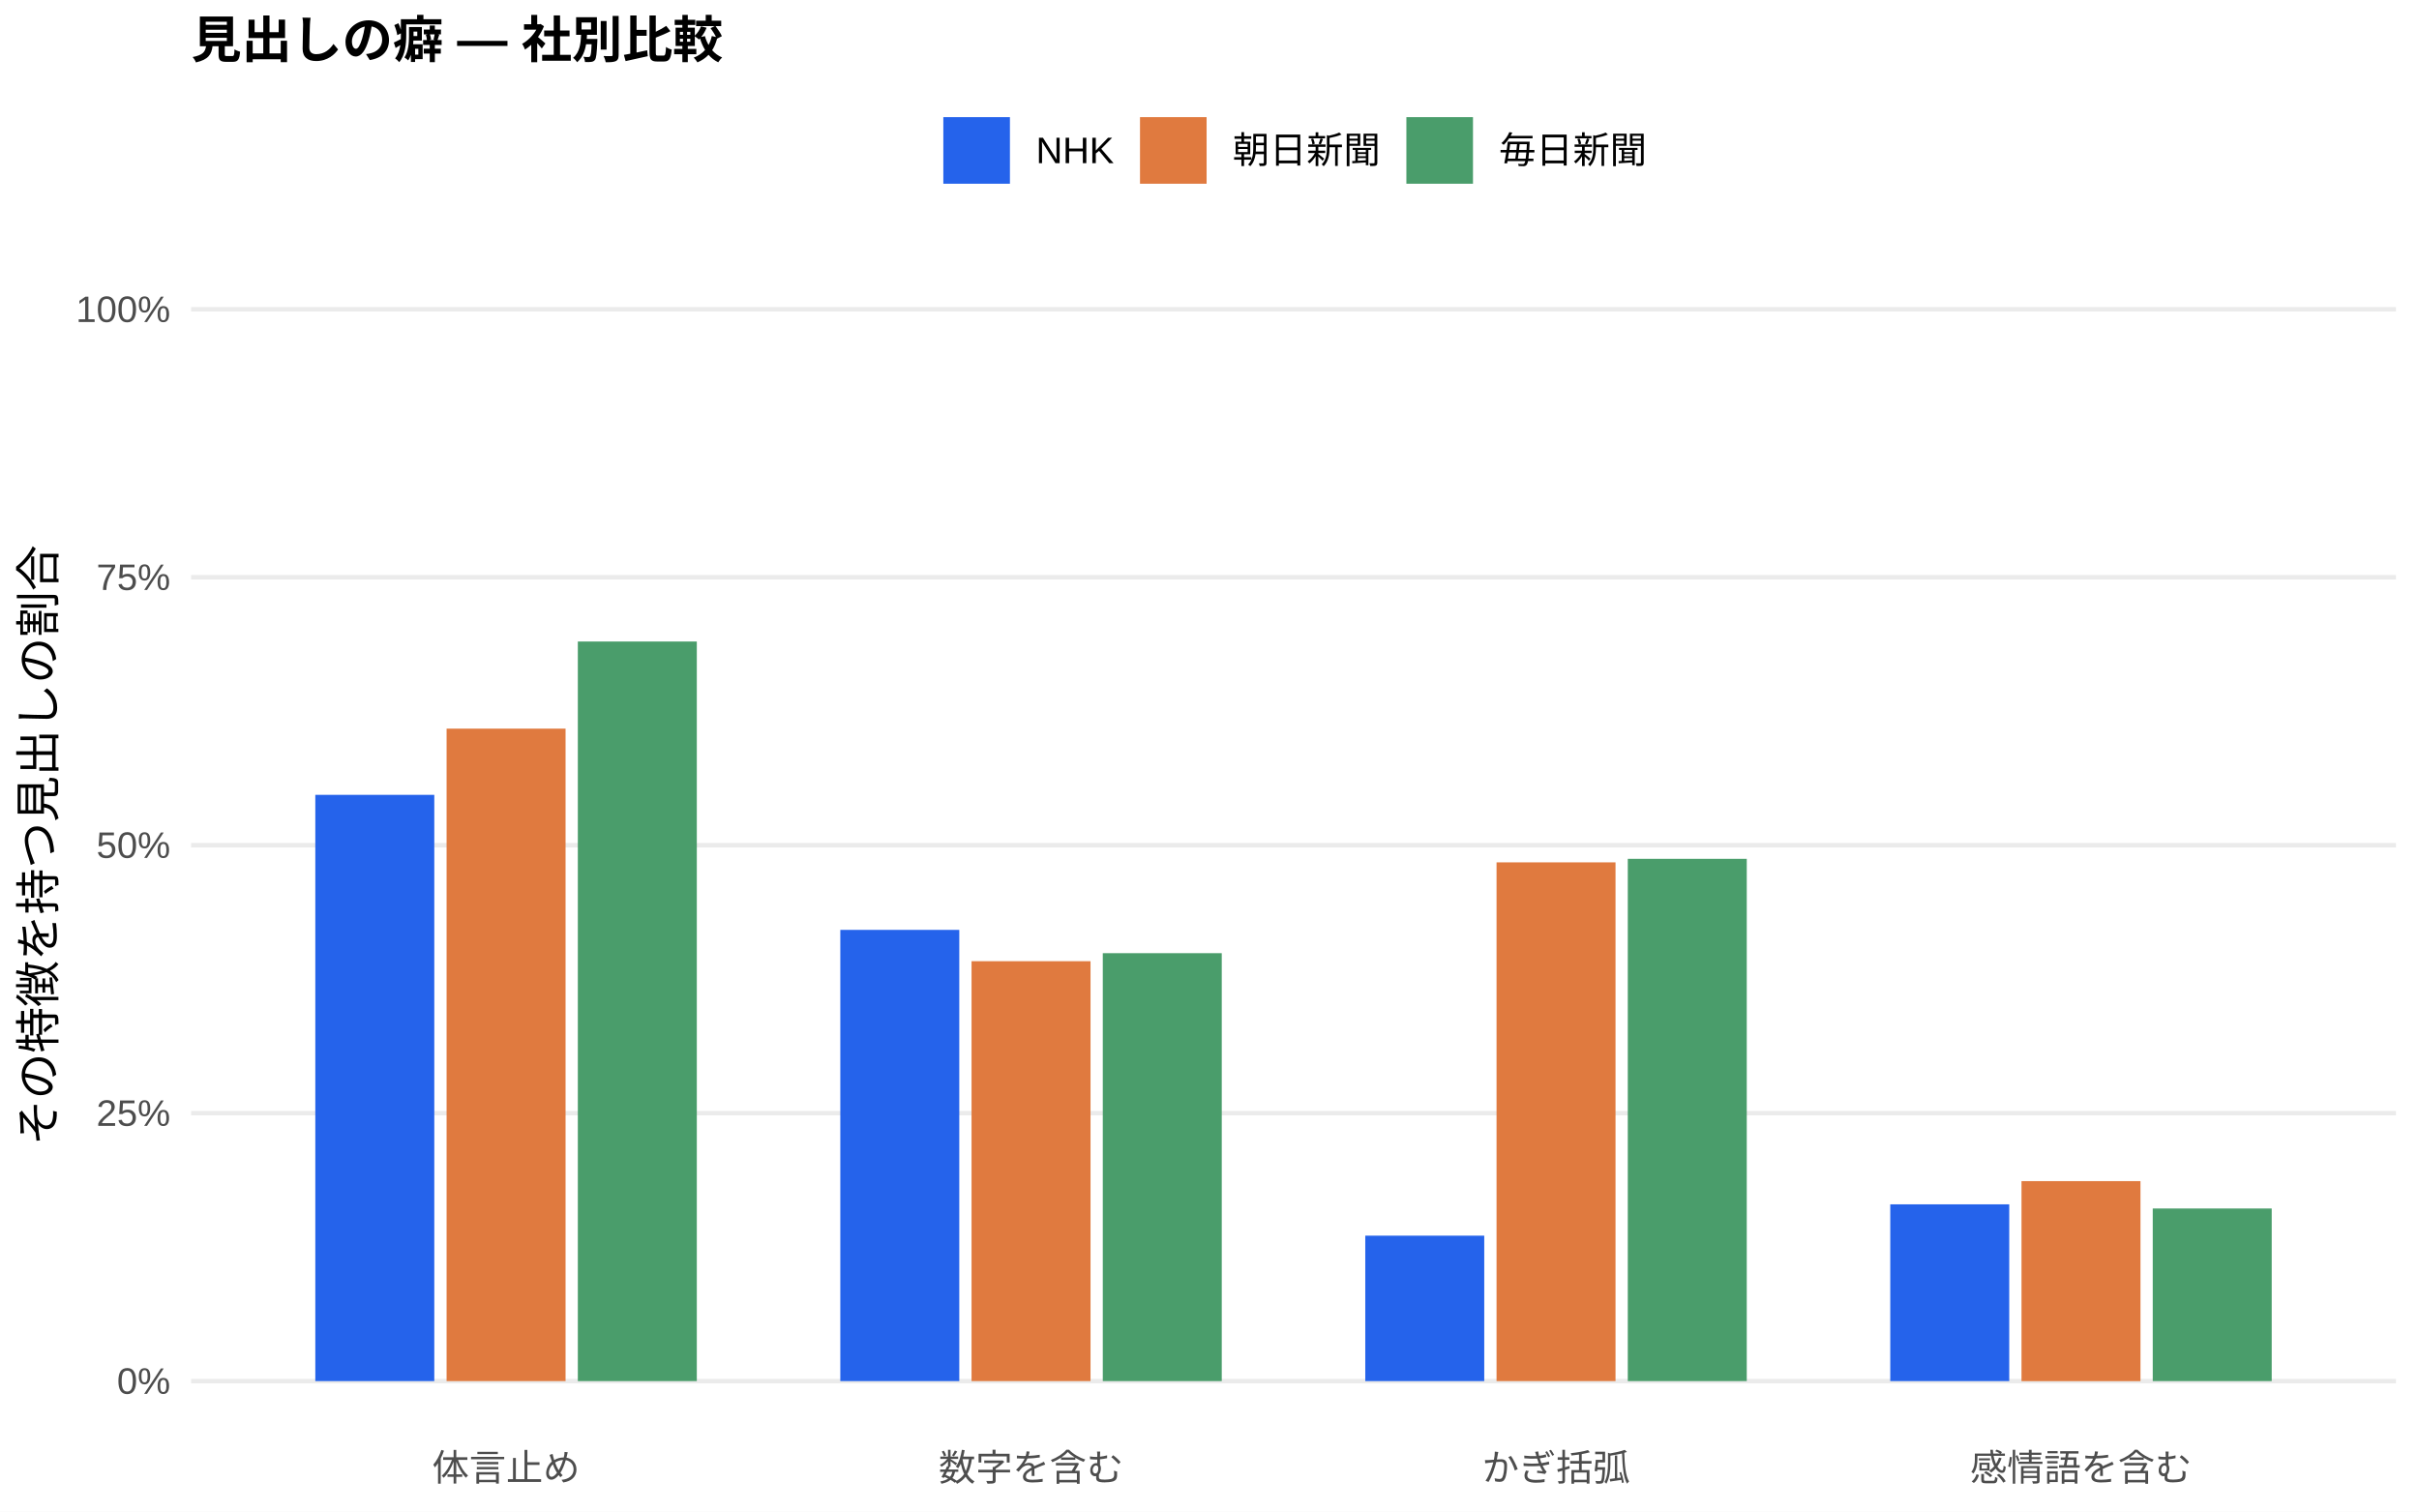
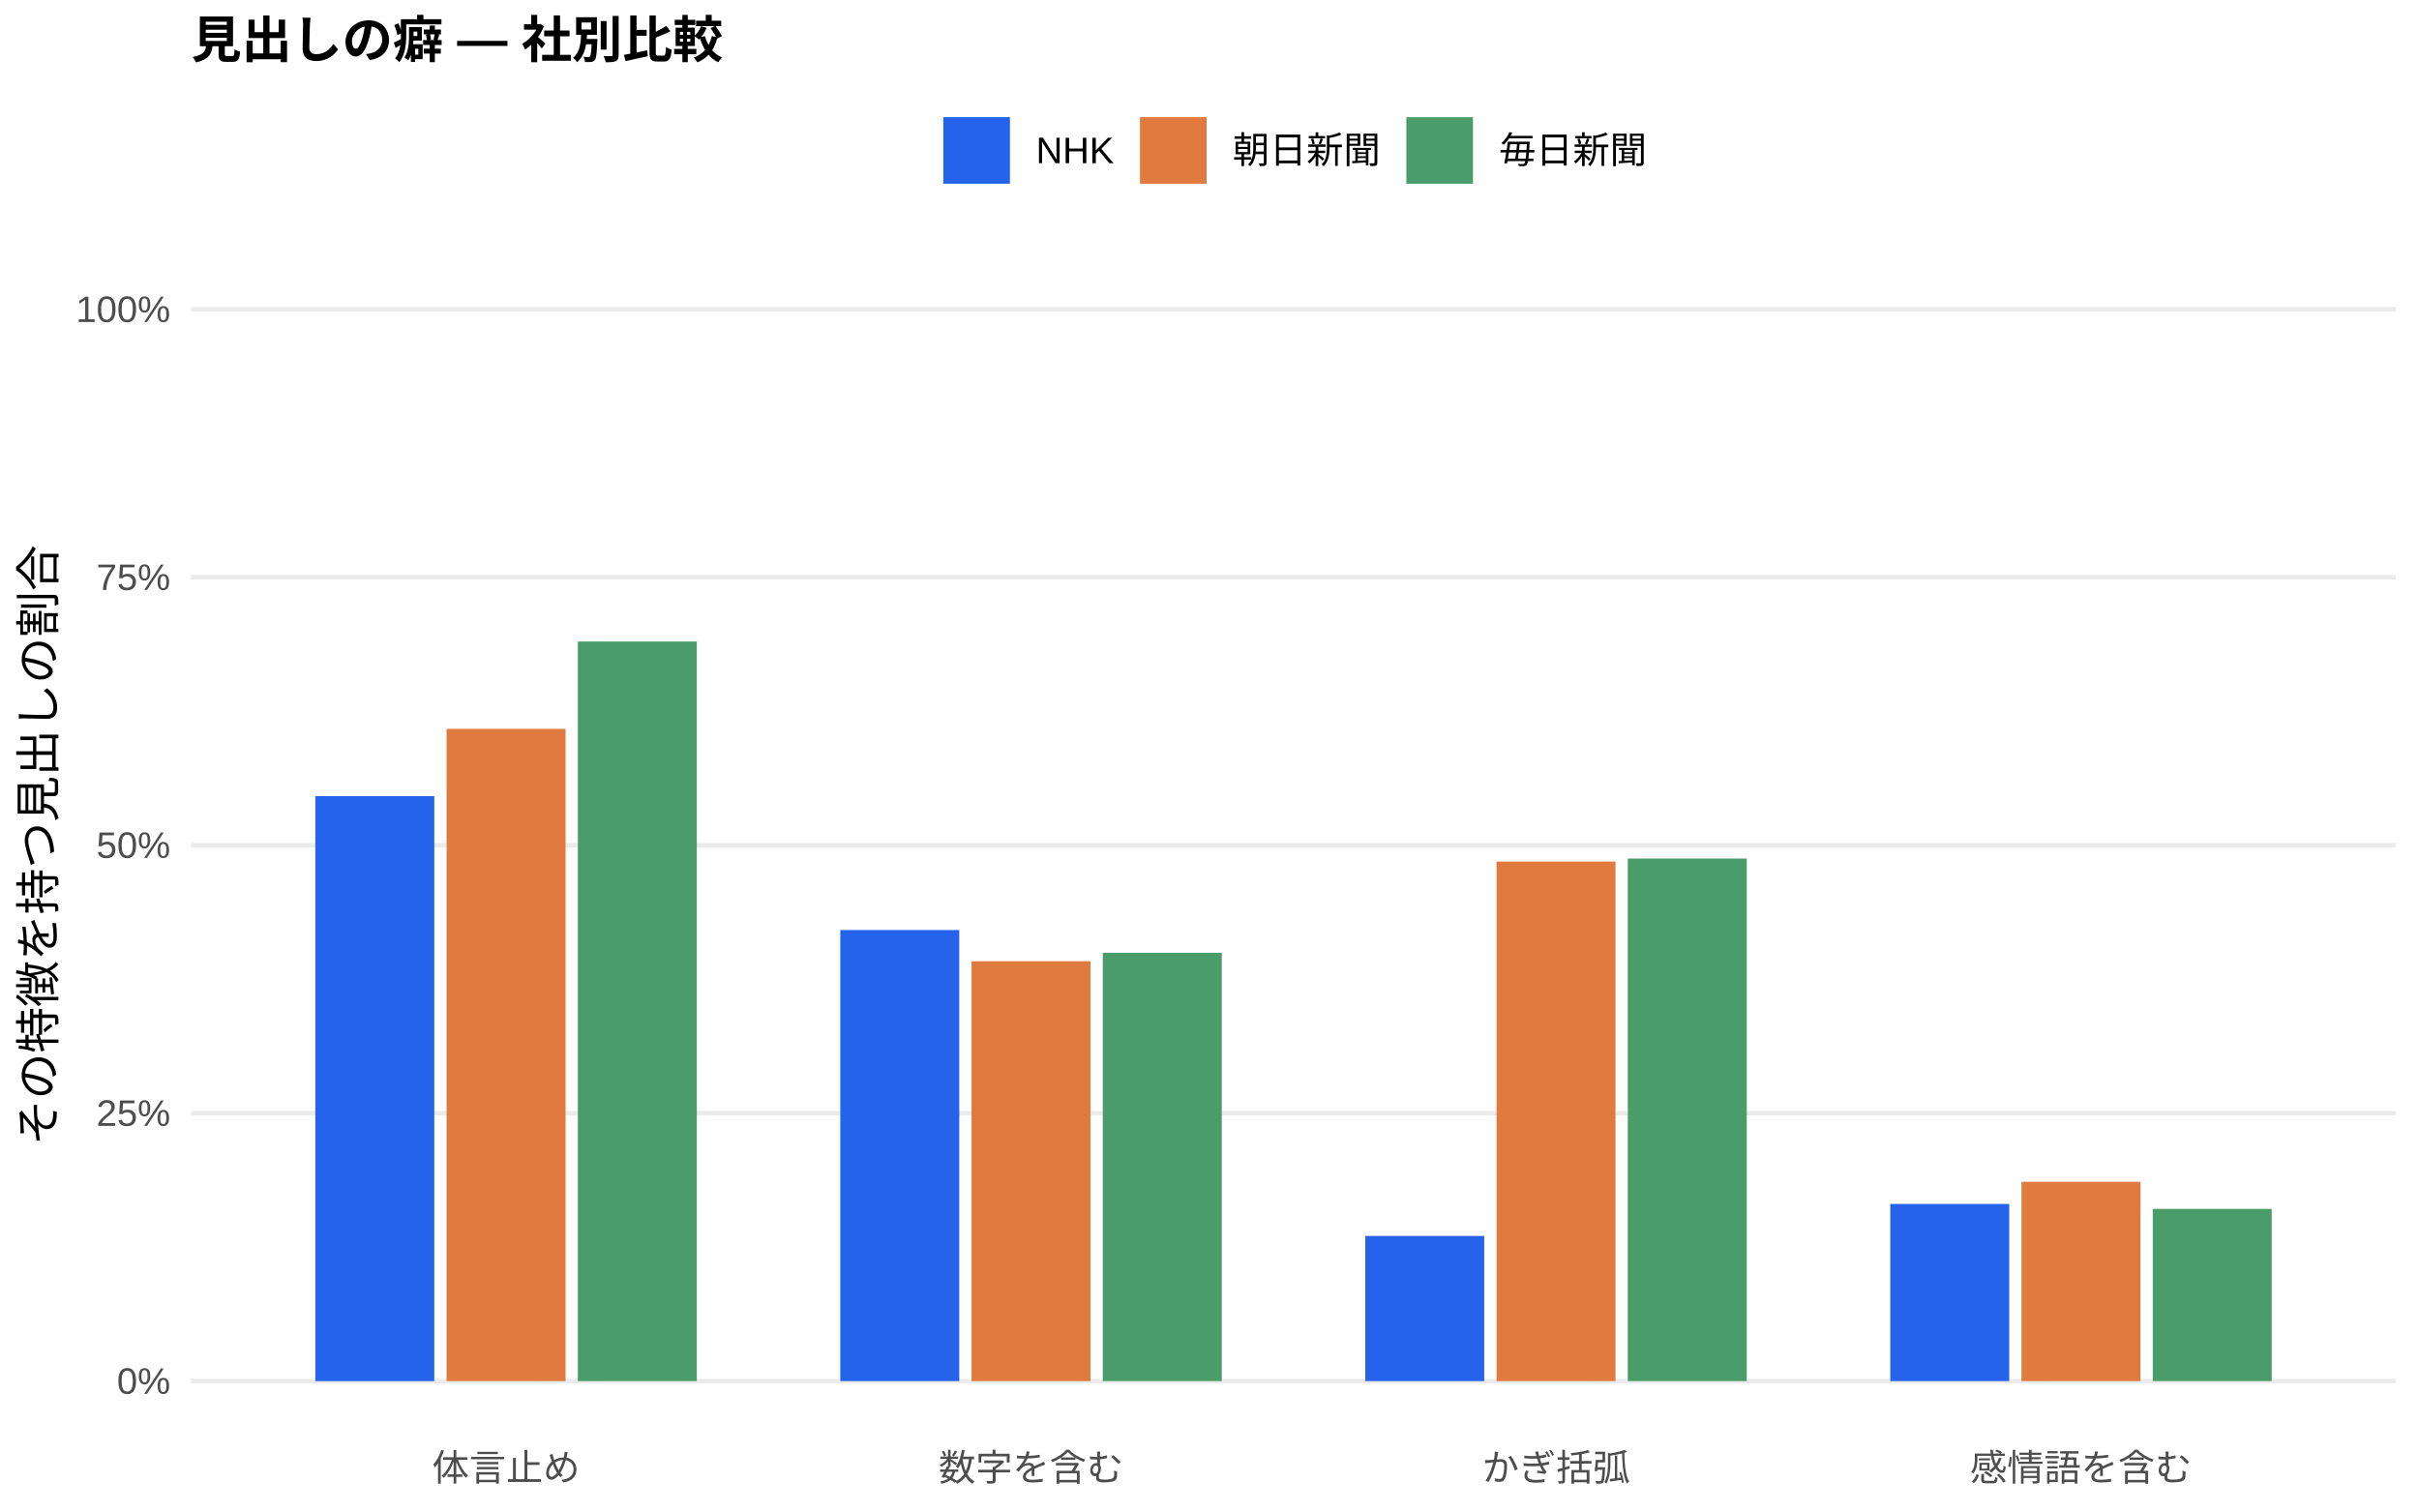
<svg xmlns="http://www.w3.org/2000/svg" width="576.00pt" height="360.00pt" viewBox="0 0 576.00 360.00">
  <g class="svglite">
    <defs>
      <style type="text/css">
    .svglite line, .svglite polyline, .svglite polygon, .svglite path, .svglite rect, .svglite circle {
      fill: none;
      stroke: #000000;
      stroke-linecap: round;
      stroke-linejoin: round;
      stroke-miterlimit: 10.00;
    }
    .svglite text {
      white-space: pre;
    }
    .svglite g.glyphgroup path {
      fill: inherit;
      stroke: none;
    }
  </style>
    </defs>
    <rect width="100%" height="100%" style="stroke: none; fill: #FFFFFF;" />
    <defs>
      <clipPath id="cpMC4wMHw1NzYuMDB8MC4wMHwzNjAuMDA=">
        <rect x="0.00" y="0.00" width="576.00" height="360.00" />
      </clipPath>
    </defs>
    <g clip-path="url(#cpMC4wMHw1NzYuMDB8MC4wMHwzNjAuMDA=)">
      <rect x="0.00" y="0.00" width="576.00" height="360.00" style="stroke-width: 1.07; stroke: none; fill: #FFFFFF;" />
    </g>
    <defs>
      <clipPath id="cpNDUuNTB8NTcwLjUyfDYwLjkxfDM0MS43MQ==">
        <rect x="45.50" y="60.91" width="525.02" height="280.80" />
      </clipPath>
    </defs>
    <g clip-path="url(#cpNDUuNTB8NTcwLjUyfDYwLjkxfDM0MS43MQ==)">
      <polyline points="45.50,328.94 570.52,328.94 " style="stroke-width: 1.07; stroke: #EBEBEB; stroke-linecap: butt;" />
      <polyline points="45.50,265.12 570.52,265.12 " style="stroke-width: 1.07; stroke: #EBEBEB; stroke-linecap: butt;" />
      <polyline points="45.50,201.31 570.52,201.31 " style="stroke-width: 1.07; stroke: #EBEBEB; stroke-linecap: butt;" />
      <polyline points="45.50,137.49 570.52,137.49 " style="stroke-width: 1.07; stroke: #EBEBEB; stroke-linecap: butt;" />
      <polyline points="45.50,73.67 570.52,73.67 " style="stroke-width: 1.07; stroke: #EBEBEB; stroke-linecap: butt;" />
-       <rect x="75.08" y="189.31" width="28.33" height="139.63" style="stroke-width: 1.07; stroke: none; stroke-linecap: butt; stroke-linejoin: miter; fill: #2563EB;" />
-       <rect x="200.09" y="221.47" width="28.33" height="107.47" style="stroke-width: 1.07; stroke: none; stroke-linecap: butt; stroke-linejoin: miter; fill: #2563EB;" />
-       <rect x="325.09" y="294.30" width="28.33" height="34.64" style="stroke-width: 1.07; stroke: none; stroke-linecap: butt; stroke-linejoin: miter; fill: #2563EB;" />
-       <rect x="450.10" y="286.84" width="28.33" height="42.10" style="stroke-width: 1.07; stroke: none; stroke-linecap: butt; stroke-linejoin: miter; fill: #2563EB;" />
-       <rect x="106.34" y="173.54" width="28.33" height="155.40" style="stroke-width: 1.07; stroke: none; stroke-linecap: butt; stroke-linejoin: miter; fill: #E07A3F;" />
-       <rect x="231.34" y="228.93" width="28.33" height="100.01" style="stroke-width: 1.07; stroke: none; stroke-linecap: butt; stroke-linejoin: miter; fill: #E07A3F;" />
-       <rect x="356.35" y="205.39" width="28.33" height="123.55" style="stroke-width: 1.07; stroke: none; stroke-linecap: butt; stroke-linejoin: miter; fill: #E07A3F;" />
-       <rect x="481.35" y="281.31" width="28.33" height="47.64" style="stroke-width: 1.07; stroke: none; stroke-linecap: butt; stroke-linejoin: miter; fill: #E07A3F;" />
+       <rect x="75.08" y="189.61" width="28.33" height="139.34" style="stroke-width: 1.07; stroke: none; stroke-linecap: butt; stroke-linejoin: miter; fill: #2563EB;" />
+       <rect x="200.09" y="221.51" width="28.33" height="107.43" style="stroke-width: 1.07; stroke: none; stroke-linecap: butt; stroke-linejoin: miter; fill: #2563EB;" />
+       <rect x="325.09" y="294.37" width="28.33" height="34.57" style="stroke-width: 1.07; stroke: none; stroke-linecap: butt; stroke-linejoin: miter; fill: #2563EB;" />
+       <rect x="450.10" y="286.75" width="28.33" height="42.19" style="stroke-width: 1.07; stroke: none; stroke-linecap: butt; stroke-linejoin: miter; fill: #2563EB;" />
+       <rect x="106.34" y="173.60" width="28.33" height="155.34" style="stroke-width: 1.07; stroke: none; stroke-linecap: butt; stroke-linejoin: miter; fill: #E07A3F;" />
+       <rect x="231.34" y="228.94" width="28.33" height="100.00" style="stroke-width: 1.07; stroke: none; stroke-linecap: butt; stroke-linejoin: miter; fill: #E07A3F;" />
+       <rect x="356.35" y="205.20" width="28.33" height="123.74" style="stroke-width: 1.07; stroke: none; stroke-linecap: butt; stroke-linejoin: miter; fill: #E07A3F;" />
+       <rect x="481.35" y="281.47" width="28.33" height="47.47" style="stroke-width: 1.07; stroke: none; stroke-linecap: butt; stroke-linejoin: miter; fill: #E07A3F;" />
      <rect x="137.59" y="152.79" width="28.33" height="176.15" style="stroke-width: 1.07; stroke: none; stroke-linecap: butt; stroke-linejoin: miter; fill: #4A9D6B;" />
-       <rect x="262.59" y="227.02" width="28.33" height="101.92" style="stroke-width: 1.07; stroke: none; stroke-linecap: butt; stroke-linejoin: miter; fill: #4A9D6B;" />
-       <rect x="387.60" y="204.55" width="28.33" height="124.39" style="stroke-width: 1.07; stroke: none; stroke-linecap: butt; stroke-linejoin: miter; fill: #4A9D6B;" />
-       <rect x="512.60" y="287.83" width="28.33" height="41.11" style="stroke-width: 1.07; stroke: none; stroke-linecap: butt; stroke-linejoin: miter; fill: #4A9D6B;" />
+       <rect x="262.59" y="226.93" width="28.33" height="102.01" style="stroke-width: 1.07; stroke: none; stroke-linecap: butt; stroke-linejoin: miter; fill: #4A9D6B;" />
+       <rect x="387.60" y="204.48" width="28.33" height="124.46" style="stroke-width: 1.07; stroke: none; stroke-linecap: butt; stroke-linejoin: miter; fill: #4A9D6B;" />
+       <rect x="512.60" y="287.92" width="28.33" height="41.02" style="stroke-width: 1.07; stroke: none; stroke-linecap: butt; stroke-linejoin: miter; fill: #4A9D6B;" />
    </g>
    <g clip-path="url(#cpMC4wMHw1NzYuMDB8MC4wMHwzNjAuMDA=)">
      <text x="40.57" y="331.97" text-anchor="end" style="font-size: 8.80px;fill: #4D4D4D; font-family: &quot;Liberation Sans&quot;;" textLength="12.72px" lengthAdjust="spacingAndGlyphs">0%</text>
      <text x="40.57" y="268.15" text-anchor="end" style="font-size: 8.80px;fill: #4D4D4D; font-family: &quot;Liberation Sans&quot;;" textLength="17.61px" lengthAdjust="spacingAndGlyphs">25%</text>
      <text x="40.57" y="204.33" text-anchor="end" style="font-size: 8.80px;fill: #4D4D4D; font-family: &quot;Liberation Sans&quot;;" textLength="17.61px" lengthAdjust="spacingAndGlyphs">50%</text>
      <text x="40.57" y="140.52" text-anchor="end" style="font-size: 8.80px;fill: #4D4D4D; font-family: &quot;Liberation Sans&quot;;" textLength="17.61px" lengthAdjust="spacingAndGlyphs">75%</text>
      <text x="40.57" y="76.70" text-anchor="end" style="font-size: 8.80px;fill: #4D4D4D; font-family: &quot;Liberation Sans&quot;;" textLength="22.50px" lengthAdjust="spacingAndGlyphs">100%</text>
      <text x="120.50" y="352.69" text-anchor="middle" style="font-size: 8.80px;fill: #4D4D4D; font-family: &quot;Liberation Sans&quot;;" textLength="35.19px" lengthAdjust="spacingAndGlyphs">体言止め</text>
      <text x="245.51" y="352.69" text-anchor="middle" style="font-size: 8.80px;fill: #4D4D4D; font-family: &quot;Liberation Sans&quot;;" textLength="43.98px" lengthAdjust="spacingAndGlyphs">数字を含む</text>
      <text x="370.51" y="352.69" text-anchor="middle" style="font-size: 8.80px;fill: #4D4D4D; font-family: &quot;Liberation Sans&quot;;" textLength="35.19px" lengthAdjust="spacingAndGlyphs">かぎ括弧</text>
      <text x="495.52" y="352.69" text-anchor="middle" style="font-size: 8.80px;fill: #4D4D4D; font-family: &quot;Liberation Sans&quot;;" textLength="52.78px" lengthAdjust="spacingAndGlyphs">感情語を含む</text>
      <text transform="translate(13.05,201.31) rotate(-90)" text-anchor="middle" style="font-size: 11.00px; font-family: &quot;Liberation Sans&quot;;" textLength="143.00px" lengthAdjust="spacingAndGlyphs">その特徴を持つ見出しの割合</text>
      <rect x="224.62" y="27.90" width="15.86" height="15.86" style="stroke-width: 1.07; stroke: none; stroke-linecap: butt; stroke-linejoin: miter; fill: #2563EB;" />
      <rect x="271.45" y="27.90" width="15.86" height="15.86" style="stroke-width: 1.07; stroke: none; stroke-linecap: butt; stroke-linejoin: miter; fill: #E07A3F;" />
      <rect x="334.88" y="27.90" width="15.86" height="15.86" style="stroke-width: 1.07; stroke: none; stroke-linecap: butt; stroke-linejoin: miter; fill: #4A9D6B;" />
      <text x="246.67" y="38.86" style="font-size: 8.80px; font-family: &quot;Liberation Sans&quot;;" textLength="18.59px" lengthAdjust="spacingAndGlyphs">NHK</text>
      <text x="293.50" y="38.86" style="font-size: 8.80px; font-family: &quot;Liberation Sans&quot;;" textLength="35.19px" lengthAdjust="spacingAndGlyphs">朝日新聞</text>
      <text x="356.93" y="38.86" style="font-size: 8.80px; font-family: &quot;Liberation Sans&quot;;" textLength="35.19px" lengthAdjust="spacingAndGlyphs">毎日新聞</text>
      <text x="45.50" y="13.74" style="font-size: 12.00px; font-weight: bold; font-family: &quot;Liberation Sans&quot;;" textLength="126.66px" lengthAdjust="spacingAndGlyphs">見出しの癖 — 社別比較</text>
    </g>
  </g>
</svg>
